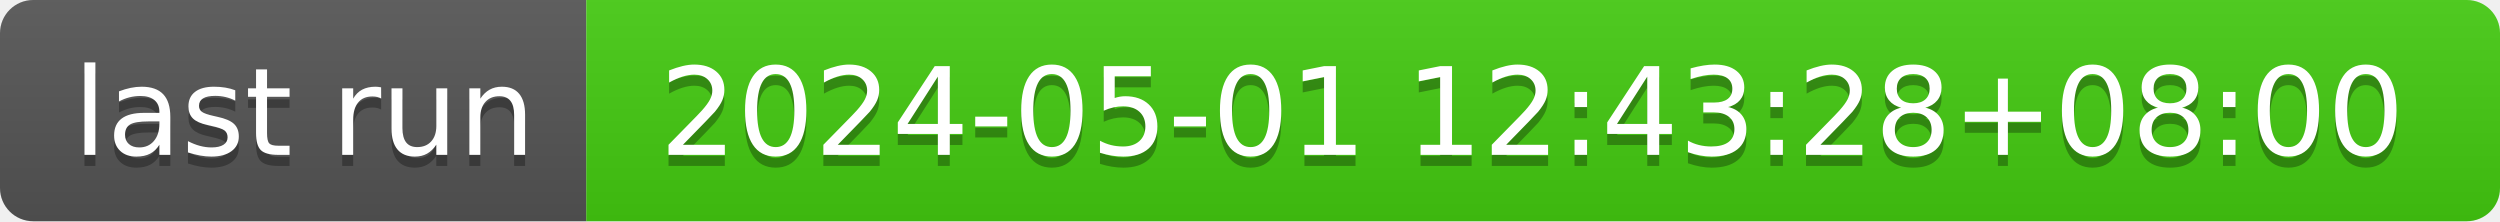
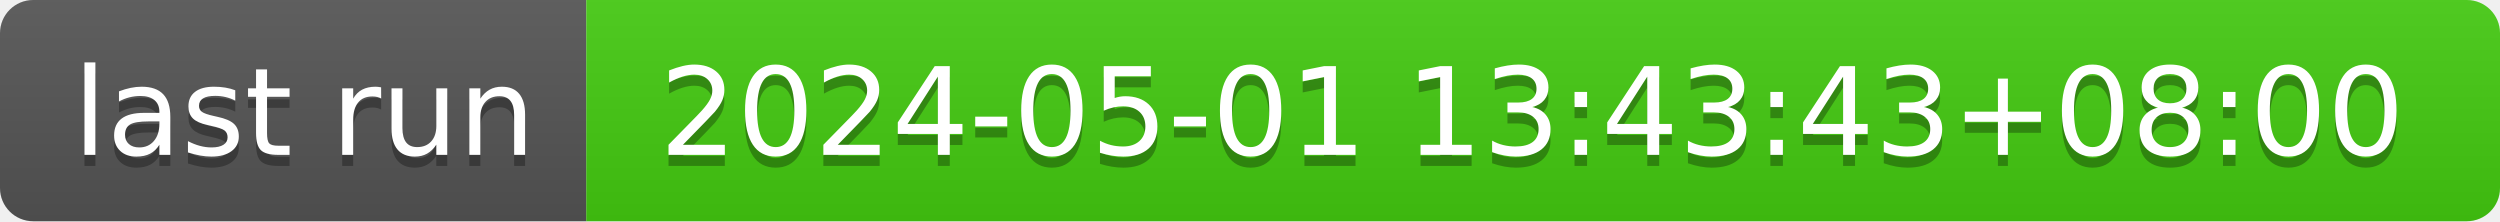
- <svg xmlns="http://www.w3.org/2000/svg" width="226" height="20" role="img" aria-label="last run: 2024-05-01 12:43:28+08:00">
+ <svg xmlns="http://www.w3.org/2000/svg" width="226" height="20" role="img" aria-label="last run: 2024-05-01 13:43:43+08:00">
  <linearGradient id="s" x2="0" y2="100%">
    <stop offset="0" stop-color="#bbb" stop-opacity=".1" />
    <stop offset="1" stop-opacity=".1" />
  </linearGradient>
  <clipPath id="r">
    <rect width="226" height="20" rx="3" fill="#fff" />
  </clipPath>
  <g clip-path="url(#r)">
    <rect width="53" height="20" fill="#555" />
    <rect x="53" width="173" height="20" fill="#4c1" />
    <rect width="226" height="20" fill="url(#s)" />
  </g>
  <g fill="#fff" text-anchor="middle" font-family="Verdana,Geneva,DejaVu Sans,sans-serif" text-rendering="geometricPrecision" font-size="110">
    <text aria-hidden="true" x="275" y="150" fill="#010101" fill-opacity=".3" transform="scale(.1)" textLength="430">last run</text>
    <text x="275" y="140" transform="scale(.1)" fill="#fff" textLength="430">last run</text>
-     <text aria-hidden="true" x="1385" y="150" fill="#010101" fill-opacity=".3" transform="scale(.1)" textLength="1630">2024-05-01 12:43:28+08:00</text>
-     <text x="1385" y="140" transform="scale(.1)" fill="#fff" textLength="1630">2024-05-01 12:43:28+08:00</text>
+     <text aria-hidden="true" x="1385" y="150" fill="#010101" fill-opacity=".3" transform="scale(.1)" textLength="1630">2024-05-01 13:43:43+08:00</text>
+     <text x="1385" y="140" transform="scale(.1)" fill="#fff" textLength="1630">2024-05-01 13:43:43+08:00</text>
  </g>
</svg>
